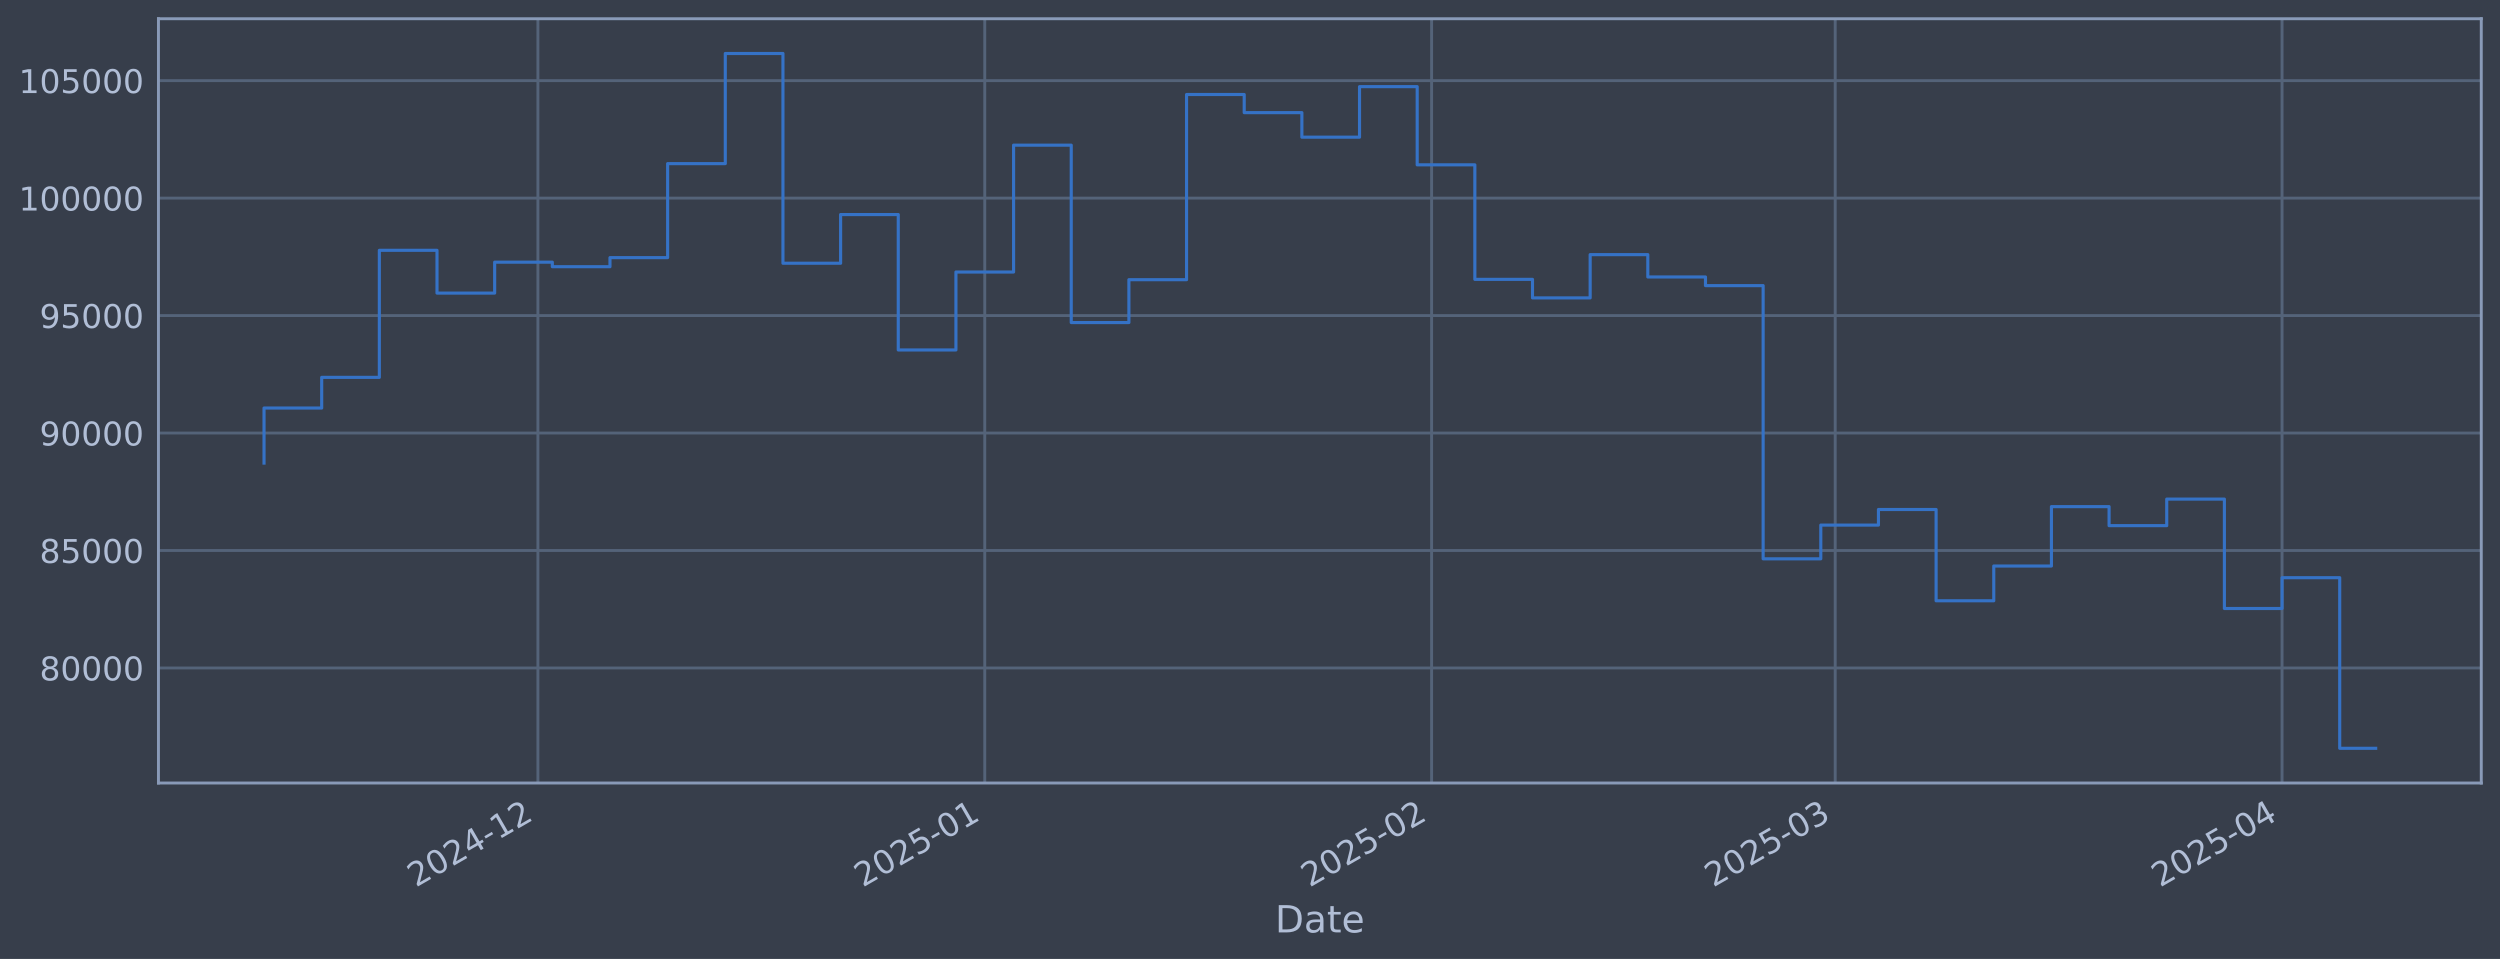
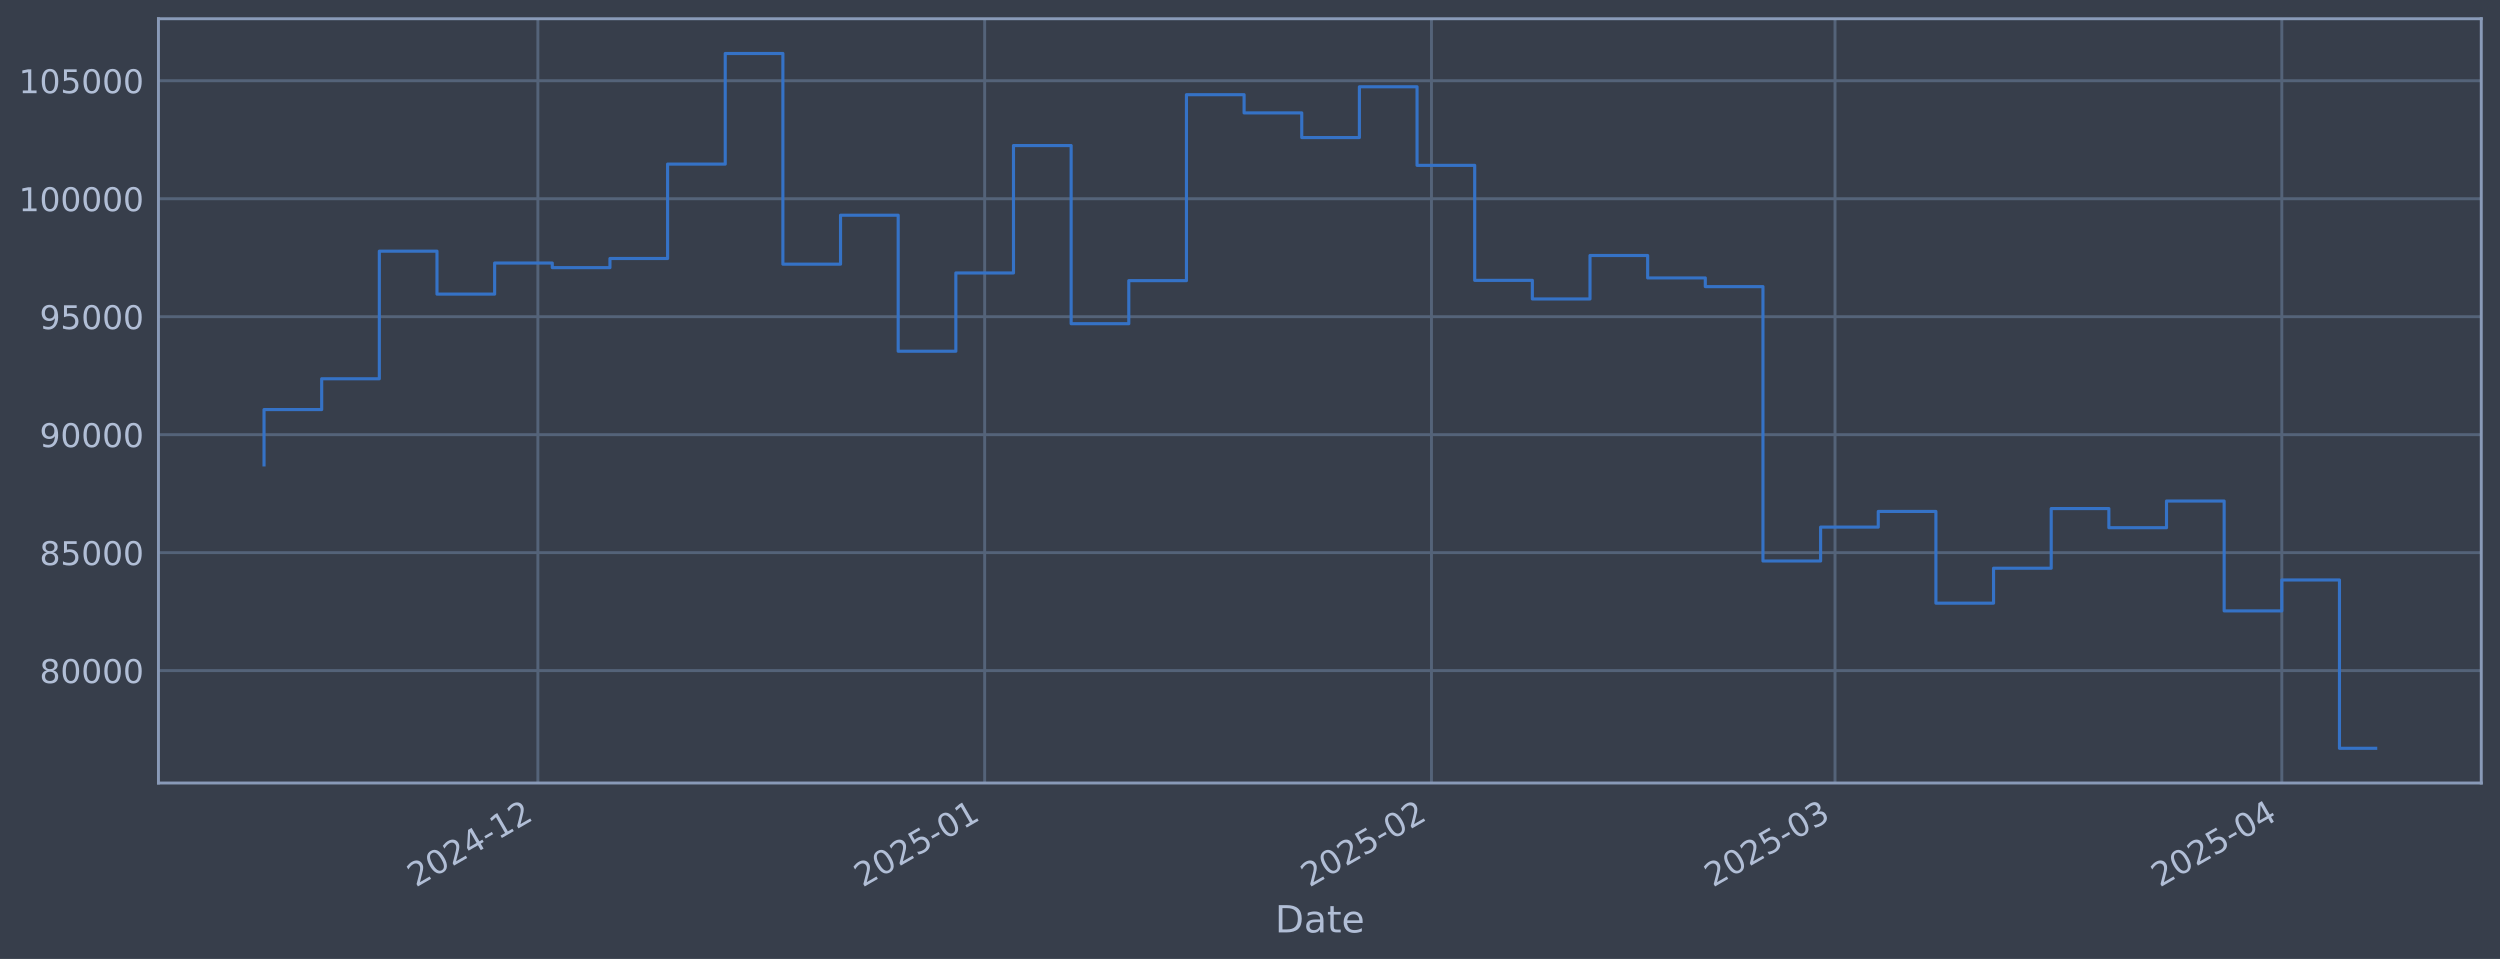
<svg xmlns="http://www.w3.org/2000/svg" xmlns:xlink="http://www.w3.org/1999/xlink" width="960.9pt" height="368.58pt" viewBox="0 0 960.9 368.58" version="1.1">
  <defs>
    <style type="text/css">*{stroke-linejoin: round; stroke-linecap: butt}</style>
  </defs>
  <g id="figure_1">
    <g id="patch_1">
      <path d="M 0 368.58  L 960.9 368.58  L 960.9 0  L 0 0  z " style="fill: #373e4b" />
    </g>
    <g id="axes_1">
      <g id="patch_2">
        <path d="M 60.901 300.96  L 953.701 300.96  L 953.701 7.2  L 60.901 7.2  z " style="fill: #373e4b" />
      </g>
      <g id="matplotlib.axis_1">
        <g id="xtick_1">
          <g id="line2d_1">
-             <path d="M 206.749 300.96  L 206.749 7.2  " clip-path="url(#peb92d1f0e8)" style="fill: none; stroke: #546379; stroke-width: 1.12; stroke-linecap: square" />
+             <path d="M 206.736 300.96  L 206.736 7.2  " clip-path="url(#pcf68d83641)" style="fill: none; stroke: #546379; stroke-width: 1.12; stroke-linecap: square" />
          </g>
          <g id="line2d_2" />
          <g id="text_1">
-             <g style="fill: #b1bed6" transform="translate(159.8455 341.1745) rotate(-30) scale(0.126 -0.126)">
+             <g style="fill: #b1bed6" transform="translate(159.8329 341.1745) rotate(-30) scale(0.126 -0.126)">
              <defs>
                <path id="DejaVuSans-32" d="M 1228 531  L 3431 531  L 3431 0  L 469 0  L 469 531  Q 828 903 1448 1529  Q 2069 2156 2228 2338  Q 2531 2678 2651 2914  Q 2772 3150 2772 3378  Q 2772 3750 2511 3984  Q 2250 4219 1831 4219  Q 1534 4219 1204 4116  Q 875 4013 500 3803  L 500 4441  Q 881 4594 1212 4672  Q 1544 4750 1819 4750  Q 2544 4750 2975 4387  Q 3406 4025 3406 3419  Q 3406 3131 3298 2873  Q 3191 2616 2906 2266  Q 2828 2175 2409 1742  Q 1991 1309 1228 531  z " transform="scale(0.015625)" />
                <path id="DejaVuSans-30" d="M 2034 4250  Q 1547 4250 1301 3770  Q 1056 3291 1056 2328  Q 1056 1369 1301 889  Q 1547 409 2034 409  Q 2525 409 2770 889  Q 3016 1369 3016 2328  Q 3016 3291 2770 3770  Q 2525 4250 2034 4250  z M 2034 4750  Q 2819 4750 3233 4129  Q 3647 3509 3647 2328  Q 3647 1150 3233 529  Q 2819 -91 2034 -91  Q 1250 -91 836 529  Q 422 1150 422 2328  Q 422 3509 836 4129  Q 1250 4750 2034 4750  z " transform="scale(0.015625)" />
                <path id="DejaVuSans-34" d="M 2419 4116  L 825 1625  L 2419 1625  L 2419 4116  z M 2253 4666  L 3047 4666  L 3047 1625  L 3713 1625  L 3713 1100  L 3047 1100  L 3047 0  L 2419 0  L 2419 1100  L 313 1100  L 313 1709  L 2253 4666  z " transform="scale(0.015625)" />
                <path id="DejaVuSans-2d" d="M 313 2009  L 1997 2009  L 1997 1497  L 313 1497  L 313 2009  z " transform="scale(0.015625)" />
                <path id="DejaVuSans-31" d="M 794 531  L 1825 531  L 1825 4091  L 703 3866  L 703 4441  L 1819 4666  L 2450 4666  L 2450 531  L 3481 531  L 3481 0  L 794 0  L 794 531  z " transform="scale(0.015625)" />
              </defs>
              <use xlink:href="#DejaVuSans-32" />
              <use xlink:href="#DejaVuSans-30" transform="translate(63.62305 0)" />
              <use xlink:href="#DejaVuSans-32" transform="translate(127.2461 0)" />
              <use xlink:href="#DejaVuSans-34" transform="translate(190.8691 0)" />
              <use xlink:href="#DejaVuSans-2d" transform="translate(254.4922 0)" />
              <use xlink:href="#DejaVuSans-31" transform="translate(290.5762 0)" />
              <use xlink:href="#DejaVuSans-32" transform="translate(354.1992 0)" />
            </g>
          </g>
        </g>
        <g id="xtick_2">
          <g id="line2d_3">
-             <path d="M 378.499 300.96  L 378.499 7.2  " clip-path="url(#peb92d1f0e8)" style="fill: none; stroke: #546379; stroke-width: 1.12; stroke-linecap: square" />
+             <path d="M 378.466 300.96  L 378.466 7.2  " clip-path="url(#pcf68d83641)" style="fill: none; stroke: #546379; stroke-width: 1.12; stroke-linecap: square" />
          </g>
          <g id="line2d_4" />
          <g id="text_2">
-             <g style="fill: #b1bed6" transform="translate(331.596 341.1745) rotate(-30) scale(0.126 -0.126)">
+             <g style="fill: #b1bed6" transform="translate(331.5628 341.1745) rotate(-30) scale(0.126 -0.126)">
              <defs>
                <path id="DejaVuSans-35" d="M 691 4666  L 3169 4666  L 3169 4134  L 1269 4134  L 1269 2991  Q 1406 3038 1543 3061  Q 1681 3084 1819 3084  Q 2600 3084 3056 2656  Q 3513 2228 3513 1497  Q 3513 744 3044 326  Q 2575 -91 1722 -91  Q 1428 -91 1123 -41  Q 819 9 494 109  L 494 744  Q 775 591 1075 516  Q 1375 441 1709 441  Q 2250 441 2565 725  Q 2881 1009 2881 1497  Q 2881 1984 2565 2268  Q 2250 2553 1709 2553  Q 1456 2553 1204 2497  Q 953 2441 691 2322  L 691 4666  z " transform="scale(0.015625)" />
              </defs>
              <use xlink:href="#DejaVuSans-32" />
              <use xlink:href="#DejaVuSans-30" transform="translate(63.62305 0)" />
              <use xlink:href="#DejaVuSans-32" transform="translate(127.2461 0)" />
              <use xlink:href="#DejaVuSans-35" transform="translate(190.8691 0)" />
              <use xlink:href="#DejaVuSans-2d" transform="translate(254.4922 0)" />
              <use xlink:href="#DejaVuSans-30" transform="translate(290.5762 0)" />
              <use xlink:href="#DejaVuSans-31" transform="translate(354.1992 0)" />
            </g>
          </g>
        </g>
        <g id="xtick_3">
          <g id="line2d_5">
-             <path d="M 550.25 300.96  L 550.25 7.2  " clip-path="url(#peb92d1f0e8)" style="fill: none; stroke: #546379; stroke-width: 1.12; stroke-linecap: square" />
+             <path d="M 550.196 300.96  L 550.196 7.2  " clip-path="url(#pcf68d83641)" style="fill: none; stroke: #546379; stroke-width: 1.12; stroke-linecap: square" />
          </g>
          <g id="line2d_6" />
          <g id="text_3">
-             <g style="fill: #b1bed6" transform="translate(503.3464 341.1745) rotate(-30) scale(0.126 -0.126)">
+             <g style="fill: #b1bed6" transform="translate(503.2928 341.1745) rotate(-30) scale(0.126 -0.126)">
              <use xlink:href="#DejaVuSans-32" />
              <use xlink:href="#DejaVuSans-30" transform="translate(63.62305 0)" />
              <use xlink:href="#DejaVuSans-32" transform="translate(127.2461 0)" />
              <use xlink:href="#DejaVuSans-35" transform="translate(190.8691 0)" />
              <use xlink:href="#DejaVuSans-2d" transform="translate(254.4922 0)" />
              <use xlink:href="#DejaVuSans-30" transform="translate(290.5762 0)" />
              <use xlink:href="#DejaVuSans-32" transform="translate(354.1992 0)" />
            </g>
          </g>
        </g>
        <g id="xtick_4">
          <g id="line2d_7">
-             <path d="M 705.379 300.96  L 705.379 7.2  " clip-path="url(#peb92d1f0e8)" style="fill: none; stroke: #546379; stroke-width: 1.12; stroke-linecap: square" />
+             <path d="M 705.307 300.96  L 705.307 7.2  " clip-path="url(#pcf68d83641)" style="fill: none; stroke: #546379; stroke-width: 1.12; stroke-linecap: square" />
          </g>
          <g id="line2d_8" />
          <g id="text_4">
-             <g style="fill: #b1bed6" transform="translate(658.4759 341.1745) rotate(-30) scale(0.126 -0.126)">
+             <g style="fill: #b1bed6" transform="translate(658.4037 341.1745) rotate(-30) scale(0.126 -0.126)">
              <defs>
                <path id="DejaVuSans-33" d="M 2597 2516  Q 3050 2419 3304 2112  Q 3559 1806 3559 1356  Q 3559 666 3084 287  Q 2609 -91 1734 -91  Q 1441 -91 1130 -33  Q 819 25 488 141  L 488 750  Q 750 597 1062 519  Q 1375 441 1716 441  Q 2309 441 2620 675  Q 2931 909 2931 1356  Q 2931 1769 2642 2001  Q 2353 2234 1838 2234  L 1294 2234  L 1294 2753  L 1863 2753  Q 2328 2753 2575 2939  Q 2822 3125 2822 3475  Q 2822 3834 2567 4026  Q 2313 4219 1838 4219  Q 1578 4219 1281 4162  Q 984 4106 628 3988  L 628 4550  Q 988 4650 1302 4700  Q 1616 4750 1894 4750  Q 2613 4750 3031 4423  Q 3450 4097 3450 3541  Q 3450 3153 3228 2886  Q 3006 2619 2597 2516  z " transform="scale(0.015625)" />
              </defs>
              <use xlink:href="#DejaVuSans-32" />
              <use xlink:href="#DejaVuSans-30" transform="translate(63.62305 0)" />
              <use xlink:href="#DejaVuSans-32" transform="translate(127.2461 0)" />
              <use xlink:href="#DejaVuSans-35" transform="translate(190.8691 0)" />
              <use xlink:href="#DejaVuSans-2d" transform="translate(254.4922 0)" />
              <use xlink:href="#DejaVuSans-30" transform="translate(290.5762 0)" />
              <use xlink:href="#DejaVuSans-33" transform="translate(354.1992 0)" />
            </g>
          </g>
        </g>
        <g id="xtick_5">
          <g id="line2d_9">
-             <path d="M 877.13 300.96  L 877.13 7.2  " clip-path="url(#peb92d1f0e8)" style="fill: none; stroke: #546379; stroke-width: 1.12; stroke-linecap: square" />
+             <path d="M 877.037 300.96  L 877.037 7.2  " clip-path="url(#pcf68d83641)" style="fill: none; stroke: #546379; stroke-width: 1.12; stroke-linecap: square" />
          </g>
          <g id="line2d_10" />
          <g id="text_5">
-             <g style="fill: #b1bed6" transform="translate(830.2264 341.1745) rotate(-30) scale(0.126 -0.126)">
+             <g style="fill: #b1bed6" transform="translate(830.1337 341.1745) rotate(-30) scale(0.126 -0.126)">
              <use xlink:href="#DejaVuSans-32" />
              <use xlink:href="#DejaVuSans-30" transform="translate(63.62305 0)" />
              <use xlink:href="#DejaVuSans-32" transform="translate(127.2461 0)" />
              <use xlink:href="#DejaVuSans-35" transform="translate(190.8691 0)" />
              <use xlink:href="#DejaVuSans-2d" transform="translate(254.4922 0)" />
              <use xlink:href="#DejaVuSans-30" transform="translate(290.5762 0)" />
              <use xlink:href="#DejaVuSans-34" transform="translate(354.1992 0)" />
            </g>
          </g>
        </g>
        <g id="text_6">
          <g style="fill: #b1bed6" transform="translate(490.0914 358.3856) scale(0.144 -0.144)">
            <defs>
              <path id="DejaVuSans-44" d="M 1259 4147  L 1259 519  L 2022 519  Q 2988 519 3436 956  Q 3884 1394 3884 2338  Q 3884 3275 3436 3711  Q 2988 4147 2022 4147  L 1259 4147  z M 628 4666  L 1925 4666  Q 3281 4666 3915 4102  Q 4550 3538 4550 2338  Q 4550 1131 3912 565  Q 3275 0 1925 0  L 628 0  L 628 4666  z " transform="scale(0.015625)" />
              <path id="DejaVuSans-61" d="M 2194 1759  Q 1497 1759 1228 1600  Q 959 1441 959 1056  Q 959 750 1161 570  Q 1363 391 1709 391  Q 2188 391 2477 730  Q 2766 1069 2766 1631  L 2766 1759  L 2194 1759  z M 3341 1997  L 3341 0  L 2766 0  L 2766 531  Q 2569 213 2275 61  Q 1981 -91 1556 -91  Q 1019 -91 701 211  Q 384 513 384 1019  Q 384 1609 779 1909  Q 1175 2209 1959 2209  L 2766 2209  L 2766 2266  Q 2766 2663 2505 2880  Q 2244 3097 1772 3097  Q 1472 3097 1187 3025  Q 903 2953 641 2809  L 641 3341  Q 956 3463 1253 3523  Q 1550 3584 1831 3584  Q 2591 3584 2966 3190  Q 3341 2797 3341 1997  z " transform="scale(0.015625)" />
              <path id="DejaVuSans-74" d="M 1172 4494  L 1172 3500  L 2356 3500  L 2356 3053  L 1172 3053  L 1172 1153  Q 1172 725 1289 603  Q 1406 481 1766 481  L 2356 481  L 2356 0  L 1766 0  Q 1100 0 847 248  Q 594 497 594 1153  L 594 3053  L 172 3053  L 172 3500  L 594 3500  L 594 4494  L 1172 4494  z " transform="scale(0.015625)" />
              <path id="DejaVuSans-65" d="M 3597 1894  L 3597 1613  L 953 1613  Q 991 1019 1311 708  Q 1631 397 2203 397  Q 2534 397 2845 478  Q 3156 559 3463 722  L 3463 178  Q 3153 47 2828 -22  Q 2503 -91 2169 -91  Q 1331 -91 842 396  Q 353 884 353 1716  Q 353 2575 817 3079  Q 1281 3584 2069 3584  Q 2775 3584 3186 3129  Q 3597 2675 3597 1894  z M 3022 2063  Q 3016 2534 2758 2815  Q 2500 3097 2075 3097  Q 1594 3097 1305 2825  Q 1016 2553 972 2059  L 3022 2063  z " transform="scale(0.015625)" />
            </defs>
            <use xlink:href="#DejaVuSans-44" />
            <use xlink:href="#DejaVuSans-61" transform="translate(77.00195 0)" />
            <use xlink:href="#DejaVuSans-74" transform="translate(138.2812 0)" />
            <use xlink:href="#DejaVuSans-65" transform="translate(177.4902 0)" />
          </g>
        </g>
      </g>
      <g id="matplotlib.axis_2">
        <g id="ytick_1">
          <g id="line2d_11">
-             <path d="M 60.901 256.738  L 953.701 256.738  " clip-path="url(#peb92d1f0e8)" style="fill: none; stroke: #546379; stroke-width: 1.12; stroke-linecap: square" />
+             <path d="M 60.901 257.757  L 953.701 257.757  " clip-path="url(#pcf68d83641)" style="fill: none; stroke: #546379; stroke-width: 1.12; stroke-linecap: square" />
          </g>
          <g id="line2d_12" />
          <g id="text_7">
-             <g style="fill: #b1bed6" transform="translate(15.21675 261.5245) scale(0.126 -0.126)">
+             <g style="fill: #b1bed6" transform="translate(15.21675 262.5442) scale(0.126 -0.126)">
              <defs>
                <path id="DejaVuSans-38" d="M 2034 2216  Q 1584 2216 1326 1975  Q 1069 1734 1069 1313  Q 1069 891 1326 650  Q 1584 409 2034 409  Q 2484 409 2743 651  Q 3003 894 3003 1313  Q 3003 1734 2745 1975  Q 2488 2216 2034 2216  z M 1403 2484  Q 997 2584 770 2862  Q 544 3141 544 3541  Q 544 4100 942 4425  Q 1341 4750 2034 4750  Q 2731 4750 3128 4425  Q 3525 4100 3525 3541  Q 3525 3141 3298 2862  Q 3072 2584 2669 2484  Q 3125 2378 3379 2068  Q 3634 1759 3634 1313  Q 3634 634 3220 271  Q 2806 -91 2034 -91  Q 1263 -91 848 271  Q 434 634 434 1313  Q 434 1759 690 2068  Q 947 2378 1403 2484  z M 1172 3481  Q 1172 3119 1398 2916  Q 1625 2713 2034 2713  Q 2441 2713 2670 2916  Q 2900 3119 2900 3481  Q 2900 3844 2670 4047  Q 2441 4250 2034 4250  Q 1625 4250 1398 4047  Q 1172 3844 1172 3481  z " transform="scale(0.015625)" />
              </defs>
              <use xlink:href="#DejaVuSans-38" />
              <use xlink:href="#DejaVuSans-30" transform="translate(63.62305 0)" />
              <use xlink:href="#DejaVuSans-30" transform="translate(127.2461 0)" />
              <use xlink:href="#DejaVuSans-30" transform="translate(190.8691 0)" />
              <use xlink:href="#DejaVuSans-30" transform="translate(254.4922 0)" />
            </g>
          </g>
        </g>
        <g id="ytick_2">
          <g id="line2d_13">
-             <path d="M 60.901 211.588  L 953.701 211.588  " clip-path="url(#peb92d1f0e8)" style="fill: none; stroke: #546379; stroke-width: 1.12; stroke-linecap: square" />
+             <path d="M 60.901 212.413  L 953.701 212.413  " clip-path="url(#pcf68d83641)" style="fill: none; stroke: #546379; stroke-width: 1.12; stroke-linecap: square" />
          </g>
          <g id="line2d_14" />
          <g id="text_8">
-             <g style="fill: #b1bed6" transform="translate(15.21675 216.3753) scale(0.126 -0.126)">
+             <g style="fill: #b1bed6" transform="translate(15.21675 217.2001) scale(0.126 -0.126)">
              <use xlink:href="#DejaVuSans-38" />
              <use xlink:href="#DejaVuSans-35" transform="translate(63.62305 0)" />
              <use xlink:href="#DejaVuSans-30" transform="translate(127.2461 0)" />
              <use xlink:href="#DejaVuSans-30" transform="translate(190.8691 0)" />
              <use xlink:href="#DejaVuSans-30" transform="translate(254.4922 0)" />
            </g>
          </g>
        </g>
        <g id="ytick_3">
          <g id="line2d_15">
-             <path d="M 60.901 166.439  L 953.701 166.439  " clip-path="url(#peb92d1f0e8)" style="fill: none; stroke: #546379; stroke-width: 1.12; stroke-linecap: square" />
+             <path d="M 60.901 167.069  L 953.701 167.069  " clip-path="url(#pcf68d83641)" style="fill: none; stroke: #546379; stroke-width: 1.12; stroke-linecap: square" />
          </g>
          <g id="line2d_16" />
          <g id="text_9">
-             <g style="fill: #b1bed6" transform="translate(15.21675 171.226) scale(0.126 -0.126)">
+             <g style="fill: #b1bed6" transform="translate(15.21675 171.8559) scale(0.126 -0.126)">
              <defs>
                <path id="DejaVuSans-39" d="M 703 97  L 703 672  Q 941 559 1184 500  Q 1428 441 1663 441  Q 2288 441 2617 861  Q 2947 1281 2994 2138  Q 2813 1869 2534 1725  Q 2256 1581 1919 1581  Q 1219 1581 811 2004  Q 403 2428 403 3163  Q 403 3881 828 4315  Q 1253 4750 1959 4750  Q 2769 4750 3195 4129  Q 3622 3509 3622 2328  Q 3622 1225 3098 567  Q 2575 -91 1691 -91  Q 1453 -91 1209 -44  Q 966 3 703 97  z M 1959 2075  Q 2384 2075 2632 2365  Q 2881 2656 2881 3163  Q 2881 3666 2632 3958  Q 2384 4250 1959 4250  Q 1534 4250 1286 3958  Q 1038 3666 1038 3163  Q 1038 2656 1286 2365  Q 1534 2075 1959 2075  z " transform="scale(0.015625)" />
              </defs>
              <use xlink:href="#DejaVuSans-39" />
              <use xlink:href="#DejaVuSans-30" transform="translate(63.62305 0)" />
              <use xlink:href="#DejaVuSans-30" transform="translate(127.2461 0)" />
              <use xlink:href="#DejaVuSans-30" transform="translate(190.8691 0)" />
              <use xlink:href="#DejaVuSans-30" transform="translate(254.4922 0)" />
            </g>
          </g>
        </g>
        <g id="ytick_4">
          <g id="line2d_17">
-             <path d="M 60.901 121.29  L 953.701 121.29  " clip-path="url(#peb92d1f0e8)" style="fill: none; stroke: #546379; stroke-width: 1.12; stroke-linecap: square" />
+             <path d="M 60.901 121.725  L 953.701 121.725  " clip-path="url(#pcf68d83641)" style="fill: none; stroke: #546379; stroke-width: 1.12; stroke-linecap: square" />
          </g>
          <g id="line2d_18" />
          <g id="text_10">
-             <g style="fill: #b1bed6" transform="translate(15.21675 126.0768) scale(0.126 -0.126)">
+             <g style="fill: #b1bed6" transform="translate(15.21675 126.5117) scale(0.126 -0.126)">
              <use xlink:href="#DejaVuSans-39" />
              <use xlink:href="#DejaVuSans-35" transform="translate(63.62305 0)" />
              <use xlink:href="#DejaVuSans-30" transform="translate(127.2461 0)" />
              <use xlink:href="#DejaVuSans-30" transform="translate(190.8691 0)" />
              <use xlink:href="#DejaVuSans-30" transform="translate(254.4922 0)" />
            </g>
          </g>
        </g>
        <g id="ytick_5">
          <g id="line2d_19">
-             <path d="M 60.901 76.141  L 953.701 76.141  " clip-path="url(#peb92d1f0e8)" style="fill: none; stroke: #546379; stroke-width: 1.12; stroke-linecap: square" />
+             <path d="M 60.901 76.381  L 953.701 76.381  " clip-path="url(#pcf68d83641)" style="fill: none; stroke: #546379; stroke-width: 1.12; stroke-linecap: square" />
          </g>
          <g id="line2d_20" />
          <g id="text_11">
-             <g style="fill: #b1bed6" transform="translate(7.2 80.92757) scale(0.126 -0.126)">
+             <g style="fill: #b1bed6" transform="translate(7.2 81.16757) scale(0.126 -0.126)">
              <use xlink:href="#DejaVuSans-31" />
              <use xlink:href="#DejaVuSans-30" transform="translate(63.62305 0)" />
              <use xlink:href="#DejaVuSans-30" transform="translate(127.2461 0)" />
              <use xlink:href="#DejaVuSans-30" transform="translate(190.8691 0)" />
              <use xlink:href="#DejaVuSans-30" transform="translate(254.4922 0)" />
              <use xlink:href="#DejaVuSans-30" transform="translate(318.1152 0)" />
            </g>
          </g>
        </g>
        <g id="ytick_6">
          <g id="line2d_21">
-             <path d="M 60.901 30.991  L 953.701 30.991  " clip-path="url(#peb92d1f0e8)" style="fill: none; stroke: #546379; stroke-width: 1.12; stroke-linecap: square" />
+             <path d="M 60.901 31.036  L 953.701 31.036  " clip-path="url(#pcf68d83641)" style="fill: none; stroke: #546379; stroke-width: 1.12; stroke-linecap: square" />
          </g>
          <g id="line2d_22" />
          <g id="text_12">
-             <g style="fill: #b1bed6" transform="translate(7.2 35.77834) scale(0.126 -0.126)">
+             <g style="fill: #b1bed6" transform="translate(7.2 35.82341) scale(0.126 -0.126)">
              <use xlink:href="#DejaVuSans-31" />
              <use xlink:href="#DejaVuSans-30" transform="translate(63.62305 0)" />
              <use xlink:href="#DejaVuSans-35" transform="translate(127.2461 0)" />
              <use xlink:href="#DejaVuSans-30" transform="translate(190.8691 0)" />
              <use xlink:href="#DejaVuSans-30" transform="translate(254.4922 0)" />
              <use xlink:href="#DejaVuSans-30" transform="translate(318.1152 0)" />
            </g>
          </g>
        </g>
      </g>
      <g id="line2d_23">
-         <path d="M 101.482 178  L 101.482 156.838  L 123.644 156.838  L 123.644 145.043  L 145.805 145.043  L 145.805 96.214  L 167.966 96.214  L 167.966 112.648  L 190.128 112.648  L 190.128 100.759  L 212.289 100.759  L 212.289 102.512  L 234.45 102.512  L 234.45 99.026  L 256.612 99.026  L 256.612 62.889  L 278.773 62.889  L 278.773 20.553  L 300.934 20.553  L 300.934 101.184  L 323.096 101.184  L 323.096 82.46  L 345.257 82.46  L 345.257 134.506  L 367.419 134.506  L 367.419 104.552  L 389.58 104.552  L 389.58 55.794  L 411.741 55.794  L 411.741 123.975  L 433.903 123.975  L 433.903 107.5  L 456.064 107.5  L 456.064 36.329  L 478.225 36.329  L 478.225 43.298  L 500.387 43.298  L 500.387 52.73  L 522.548 52.73  L 522.548 33.303  L 544.709 33.303  L 544.709 63.365  L 566.871 63.365  L 566.871 107.378  L 589.032 107.378  L 589.032 114.499  L 611.193 114.499  L 611.193 97.87  L 633.355 97.87  L 633.355 106.456  L 655.516 106.456  L 655.516 109.779  L 677.678 109.779  L 677.678 214.786  L 699.839 214.786  L 699.839 201.82  L 722 201.82  L 722 195.826  L 744.162 195.826  L 744.162 230.918  L 766.323 230.918  L 766.323 217.551  L 788.484 217.551  L 788.484 194.724  L 810.646 194.724  L 810.646 202.043  L 832.807 202.043  L 832.807 191.833  L 854.968 191.833  L 854.968 233.882  L 877.13 233.882  L 877.13 222.045  L 899.291 222.045  L 899.291 287.607  L 913.119 287.607  " clip-path="url(#peb92d1f0e8)" style="fill: none; stroke: #3572c6; stroke-width: 1.2; stroke-linecap: square" />
+         <path d="M 101.482 178.679  L 101.482 157.427  L 123.641 157.427  L 123.641 145.581  L 145.8 145.581  L 145.8 96.541  L 167.958 96.541  L 167.958 113.046  L 190.117 113.046  L 190.117 101.106  L 212.276 101.106  L 212.276 102.866  L 234.435 102.866  L 234.435 99.365  L 256.593 99.365  L 256.593 63.072  L 278.752 63.072  L 278.752 20.553  L 300.911 20.553  L 300.911 101.533  L 323.069 101.533  L 323.069 82.728  L 345.228 82.728  L 345.228 134.998  L 367.387 134.998  L 367.387 104.914  L 389.545 104.914  L 389.545 55.946  L 411.704 55.946  L 411.704 124.421  L 433.863 124.421  L 433.863 107.875  L 456.022 107.875  L 456.022 36.397  L 478.18 36.397  L 478.18 43.397  L 500.339 43.397  L 500.339 52.868  L 522.498 52.868  L 522.498 33.358  L 544.656 33.358  L 544.656 63.55  L 566.815 63.55  L 566.815 107.752  L 588.974 107.752  L 588.974 114.905  L 611.133 114.905  L 611.133 98.204  L 633.291 98.204  L 633.291 106.827  L 655.45 106.827  L 655.45 110.164  L 677.609 110.164  L 677.609 215.625  L 699.767 215.625  L 699.767 202.602  L 721.926 202.602  L 721.926 196.583  L 744.085 196.583  L 744.085 231.827  L 766.243 231.827  L 766.243 218.402  L 788.402 218.402  L 788.402 195.476  L 810.561 195.476  L 810.561 202.827  L 832.72 202.827  L 832.72 192.573  L 854.878 192.573  L 854.878 234.803  L 877.037 234.803  L 877.037 222.915  L 899.196 222.915  L 899.196 287.607  L 913.119 287.607  " clip-path="url(#pcf68d83641)" style="fill: none; stroke: #3572c6; stroke-width: 1.2; stroke-linecap: square" />
      </g>
      <g id="patch_3">
        <path d="M 60.901 300.96  L 60.901 7.2  " style="fill: none; stroke: #899ab8; stroke-width: 1.12; stroke-linejoin: miter; stroke-linecap: square" />
      </g>
      <g id="patch_4">
        <path d="M 953.701 300.96  L 953.701 7.2  " style="fill: none; stroke: #899ab8; stroke-width: 1.12; stroke-linejoin: miter; stroke-linecap: square" />
      </g>
      <g id="patch_5">
        <path d="M 60.901 300.96  L 953.701 300.96  " style="fill: none; stroke: #899ab8; stroke-width: 1.12; stroke-linejoin: miter; stroke-linecap: square" />
      </g>
      <g id="patch_6">
        <path d="M 60.901 7.2  L 953.701 7.2  " style="fill: none; stroke: #899ab8; stroke-width: 1.12; stroke-linejoin: miter; stroke-linecap: square" />
      </g>
    </g>
  </g>
  <defs>
-     <clipPath id="peb92d1f0e8">
+     <clipPath id="pcf68d83641">
      <rect x="60.901" y="7.2" width="892.8" height="293.76" />
    </clipPath>
  </defs>
</svg>
